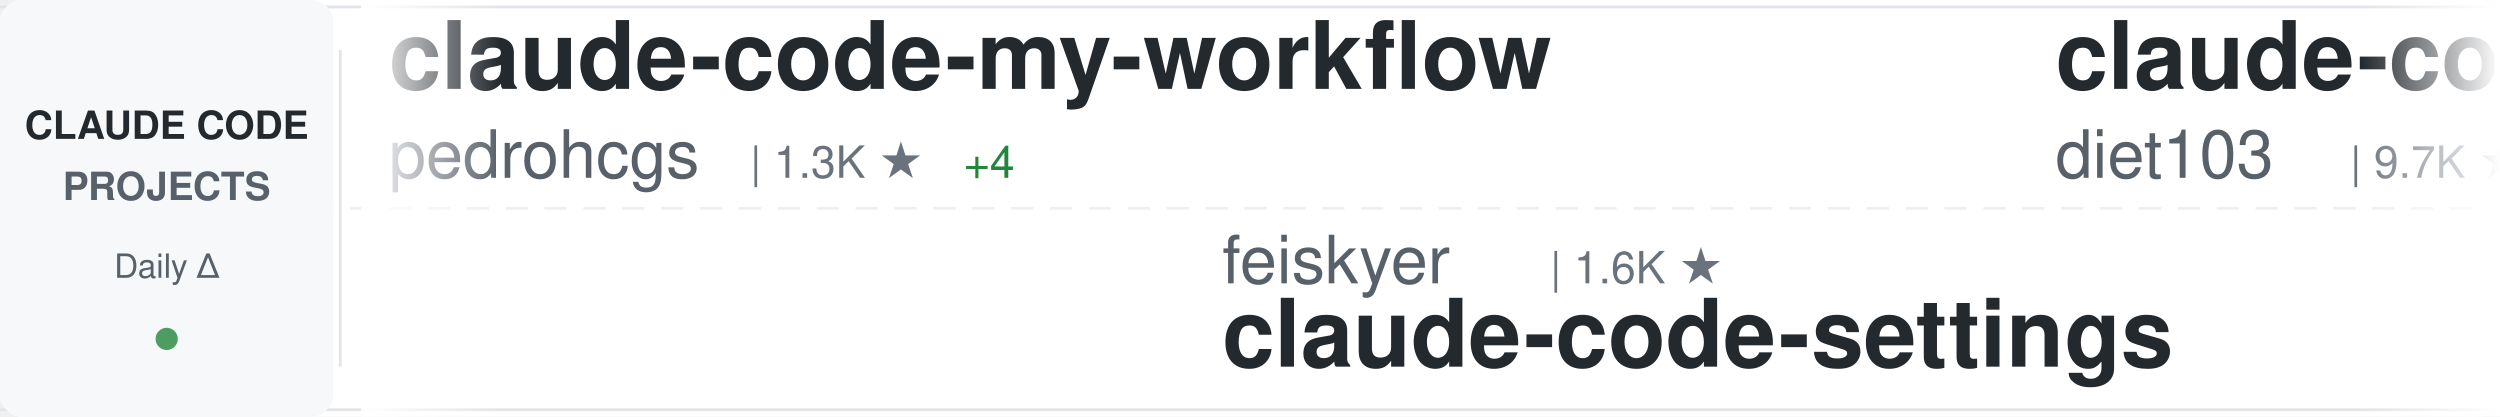
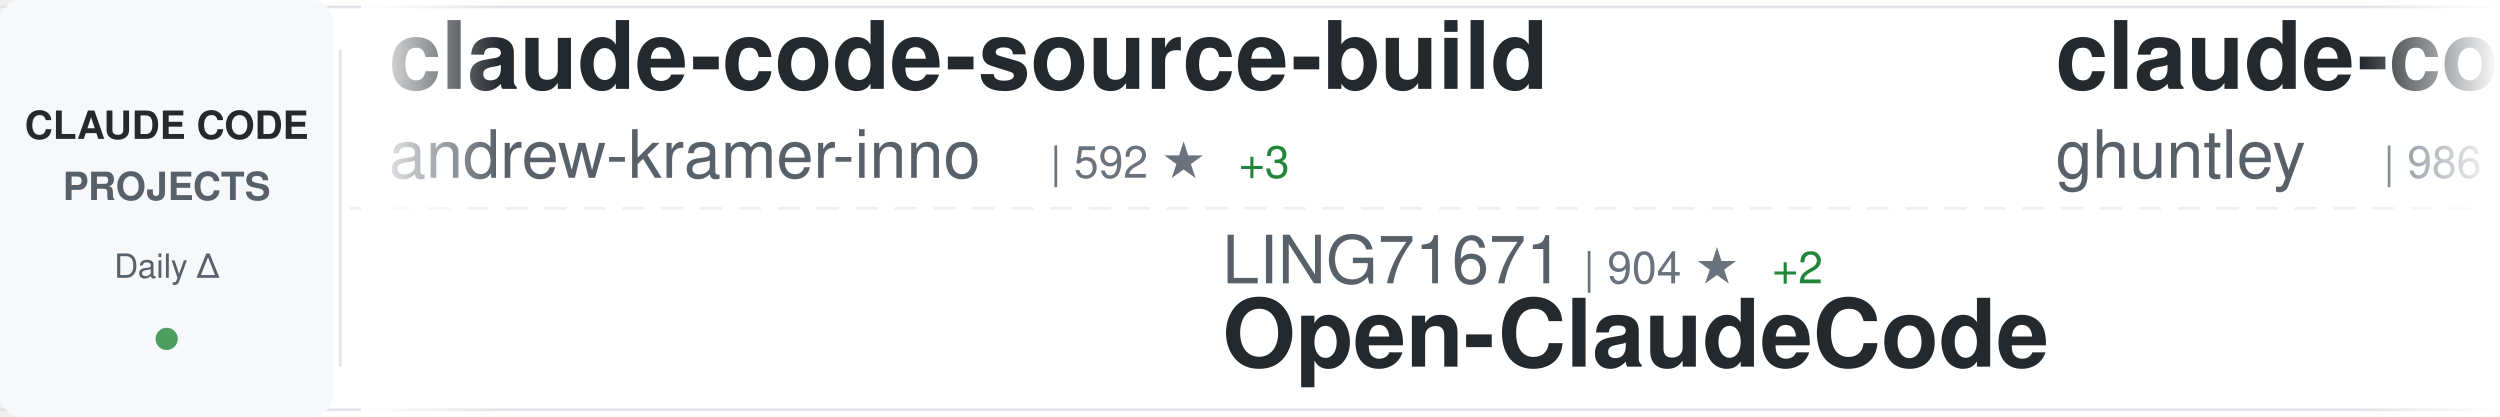
<svg xmlns="http://www.w3.org/2000/svg" width="900" height="150">
  <defs>
    <linearGradient id="awesomeLeftFade" x1="0%" y1="0%" x2="100%" y2="0%">
      <stop offset="0%" style="stop-color:#ffffff;stop-opacity:1" />
      <stop offset="100%" style="stop-color:#ffffff;stop-opacity:0" />
    </linearGradient>
    <linearGradient id="awesomeRightFade" x1="0%" y1="0%" x2="100%" y2="0%">
      <stop offset="0%" style="stop-color:#ffffff;stop-opacity:0" />
      <stop offset="100%" style="stop-color:#ffffff;stop-opacity:1" />
    </linearGradient>
  </defs>
  <rect width="900" height="150" fill="#ffffff" rx="8" />
  <rect x="0" y="2" width="900" height="1" fill="#e1e4e8" />
  <rect x="0" y="147" width="900" height="1" fill="#e1e4e8" />
  <line x1="0" y1="75" x2="900" y2="75" stroke="#e1e4e8" stroke-width="1" stroke-dasharray="8 6" opacity="0.6" />
  <rect x="0" y="0" width="120" height="150" fill="#f6f8fa" rx="8" />
  <text x="60" y="50" font-family="-apple-system, BlinkMacSystemFont, 'Segoe UI', Helvetica, Arial, sans-serif" font-size="14" font-weight="600" fill="#24292e" text-anchor="middle">CLAUDE CODE</text>
  <text x="60" y="72" font-family="-apple-system, BlinkMacSystemFont, 'Segoe UI', Helvetica, Arial, sans-serif" font-size="14" font-weight="600" fill="#586069" text-anchor="middle">PROJECTS</text>
  <text x="60" y="100" font-family="-apple-system, BlinkMacSystemFont, 'Segoe UI', Helvetica, Arial, sans-serif" font-size="12" font-weight="500" fill="#586069" text-anchor="middle">Daily Δ</text>
  <circle cx="60" cy="122" r="4" fill="#22863a" opacity="0.8" />
  <rect x="122" y="18" width="1" height="114" fill="#e1e4e8" />
  <clipPath id="awesomeTickerClip">
    <rect x="130" y="0" width="770" height="150" />
  </clipPath>
  <g clip-path="url(#awesomeTickerClip)">
    <g id="awesomeTickerItems">
      <animateTransform attributeName="transform" attributeType="XML" type="translate" from="0 0" to="-3000 0" dur="54s" repeatCount="indefinite" />
      <g transform="translate(0, 0)">
-         <text x="140" y="32" font-family="-apple-system, BlinkMacSystemFont, 'Segoe UI', Helvetica, Arial, sans-serif" font-size="34" font-weight="600" fill="#24292e">claude-code-my-workflow</text>
-         <text x="140" y="64" font-family="-apple-system, BlinkMacSystemFont, 'Segoe UI', Helvetica, Arial, sans-serif" font-size="24" font-weight="400" fill="#586069">pedrohcgs</text>
-         <text x="270" y="64" font-family="-apple-system, BlinkMacSystemFont, 'Segoe UI', Helvetica, Arial, sans-serif" font-size="16" font-weight="500" fill="#6a737d">| 1.3K ★</text>
-         <text x="347" y="64" font-family="-apple-system, BlinkMacSystemFont, 'Segoe UI', Helvetica, Arial, sans-serif" font-size="16" font-weight="500" fill="#22863a"> +4</text>
+         <text x="140" y="32" font-family="-apple-system, BlinkMacSystemFont, 'Segoe UI', Helvetica, Arial, sans-serif" font-size="34" font-weight="600" fill="#24292e">claude-code-source-build</text>
+         <text x="140" y="64" font-family="-apple-system, BlinkMacSystemFont, 'Segoe UI', Helvetica, Arial, sans-serif" font-size="24" font-weight="400" fill="#586069">andrew-kramer-inno</text>
+         <text x="378" y="64" font-family="-apple-system, BlinkMacSystemFont, 'Segoe UI', Helvetica, Arial, sans-serif" font-size="16" font-weight="500" fill="#6a737d">| 592 ★</text>
+         <text x="446" y="64" font-family="-apple-system, BlinkMacSystemFont, 'Segoe UI', Helvetica, Arial, sans-serif" font-size="16" font-weight="500" fill="#22863a"> +3</text>
      </g>
      <g transform="translate(300, 0)">
-         <text x="140" y="102" font-family="-apple-system, BlinkMacSystemFont, 'Segoe UI', Helvetica, Arial, sans-serif" font-size="24" font-weight="400" fill="#586069">feiskyer</text>
-         <text x="258" y="102" font-family="-apple-system, BlinkMacSystemFont, 'Segoe UI', Helvetica, Arial, sans-serif" font-size="16" font-weight="500" fill="#6a737d">| 1.6K ★</text>
-         <text x="140" y="132" font-family="-apple-system, BlinkMacSystemFont, 'Segoe UI', Helvetica, Arial, sans-serif" font-size="34" font-weight="600" fill="#24292e">claude-code-settings</text>
+         <text x="140" y="102" font-family="-apple-system, BlinkMacSystemFont, 'Segoe UI', Helvetica, Arial, sans-serif" font-size="24" font-weight="400" fill="#586069">LING71671</text>
+         <text x="270" y="102" font-family="-apple-system, BlinkMacSystemFont, 'Segoe UI', Helvetica, Arial, sans-serif" font-size="16" font-weight="500" fill="#6a737d">| 904 ★</text>
+         <text x="338" y="102" font-family="-apple-system, BlinkMacSystemFont, 'Segoe UI', Helvetica, Arial, sans-serif" font-size="16" font-weight="500" fill="#22863a"> +2</text>
+         <text x="140" y="132" font-family="-apple-system, BlinkMacSystemFont, 'Segoe UI', Helvetica, Arial, sans-serif" font-size="34" font-weight="600" fill="#24292e">Open-ClaudeCode</text>
      </g>
      <g transform="translate(600, 0)">
-         <text x="140" y="32" font-family="-apple-system, BlinkMacSystemFont, 'Segoe UI', Helvetica, Arial, sans-serif" font-size="34" font-weight="600" fill="#24292e">claude-code-infrastructu...</text>
-         <text x="140" y="64" font-family="-apple-system, BlinkMacSystemFont, 'Segoe UI', Helvetica, Arial, sans-serif" font-size="24" font-weight="400" fill="#586069">diet103</text>
-         <text x="246" y="64" font-family="-apple-system, BlinkMacSystemFont, 'Segoe UI', Helvetica, Arial, sans-serif" font-size="16" font-weight="500" fill="#6a737d">| 9.7K ★</text>
-         <text x="323" y="64" font-family="-apple-system, BlinkMacSystemFont, 'Segoe UI', Helvetica, Arial, sans-serif" font-size="16" font-weight="500" fill="#22863a"> +4</text>
+         <text x="140" y="32" font-family="-apple-system, BlinkMacSystemFont, 'Segoe UI', Helvetica, Arial, sans-serif" font-size="34" font-weight="600" fill="#24292e">claude-code-source-code-...</text>
+         <text x="140" y="64" font-family="-apple-system, BlinkMacSystemFont, 'Segoe UI', Helvetica, Arial, sans-serif" font-size="24" font-weight="400" fill="#586069">ghuntley</text>
+         <text x="258" y="64" font-family="-apple-system, BlinkMacSystemFont, 'Segoe UI', Helvetica, Arial, sans-serif" font-size="16" font-weight="500" fill="#6a737d">| 986 ★</text>
      </g>
      <g transform="translate(900, 0)">
-         <text x="140" y="102" font-family="-apple-system, BlinkMacSystemFont, 'Segoe UI', Helvetica, Arial, sans-serif" font-size="24" font-weight="400" fill="#586069">Hyper66666</text>
-         <text x="282" y="102" font-family="-apple-system, BlinkMacSystemFont, 'Segoe UI', Helvetica, Arial, sans-serif" font-size="16" font-weight="500" fill="#6a737d">| 216 ★</text>
-         <text x="140" y="132" font-family="-apple-system, BlinkMacSystemFont, 'Segoe UI', Helvetica, Arial, sans-serif" font-size="34" font-weight="600" fill="#24292e">claude-code-sourcemap</text>
+         <text x="140" y="102" font-family="-apple-system, BlinkMacSystemFont, 'Segoe UI', Helvetica, Arial, sans-serif" font-size="24" font-weight="400" fill="#586069">multica-ai</text>
+         <text x="282" y="102" font-family="-apple-system, BlinkMacSystemFont, 'Segoe UI', Helvetica, Arial, sans-serif" font-size="16" font-weight="500" fill="#6a737d">| 185.1K ★</text>
+         <text x="377" y="102" font-family="-apple-system, BlinkMacSystemFont, 'Segoe UI', Helvetica, Arial, sans-serif" font-size="16" font-weight="500" fill="#22863a"> +570</text>
+         <text x="140" y="132" font-family="-apple-system, BlinkMacSystemFont, 'Segoe UI', Helvetica, Arial, sans-serif" font-size="34" font-weight="600" fill="#24292e">andrej-karpathy-skills</text>
      </g>
      <g transform="translate(1200, 0)">
-         <text x="140" y="32" font-family="-apple-system, BlinkMacSystemFont, 'Segoe UI', Helvetica, Arial, sans-serif" font-size="34" font-weight="600" fill="#24292e">claude-code-guide</text>
-         <text x="140" y="64" font-family="-apple-system, BlinkMacSystemFont, 'Segoe UI', Helvetica, Arial, sans-serif" font-size="24" font-weight="400" fill="#586069">zebbern</text>
-         <text x="246" y="64" font-family="-apple-system, BlinkMacSystemFont, 'Segoe UI', Helvetica, Arial, sans-serif" font-size="16" font-weight="500" fill="#6a737d">| 4.3K ★</text>
+         <text x="140" y="32" font-family="-apple-system, BlinkMacSystemFont, 'Segoe UI', Helvetica, Arial, sans-serif" font-size="34" font-weight="600" fill="#24292e">claude_code_src</text>
+         <text x="140" y="64" font-family="-apple-system, BlinkMacSystemFont, 'Segoe UI', Helvetica, Arial, sans-serif" font-size="24" font-weight="400" fill="#586069">ponponon</text>
+         <text x="258" y="64" font-family="-apple-system, BlinkMacSystemFont, 'Segoe UI', Helvetica, Arial, sans-serif" font-size="16" font-weight="500" fill="#6a737d">| 2.3K ★</text>
+       </g>
+       <g transform="translate(1500, 0)">
+         <text x="140" y="102" font-family="-apple-system, BlinkMacSystemFont, 'Segoe UI', Helvetica, Arial, sans-serif" font-size="24" font-weight="400" fill="#586069">zebbern</text>
+         <text x="246" y="102" font-family="-apple-system, BlinkMacSystemFont, 'Segoe UI', Helvetica, Arial, sans-serif" font-size="16" font-weight="500" fill="#6a737d">| 4.3K ★</text>
+         <text x="323" y="102" font-family="-apple-system, BlinkMacSystemFont, 'Segoe UI', Helvetica, Arial, sans-serif" font-size="16" font-weight="500" fill="#22863a"> +1</text>
+         <text x="140" y="132" font-family="-apple-system, BlinkMacSystemFont, 'Segoe UI', Helvetica, Arial, sans-serif" font-size="34" font-weight="600" fill="#24292e">claude-code-guide</text>
+       </g>
+       <g transform="translate(1800, 0)">
+         <text x="140" y="32" font-family="-apple-system, BlinkMacSystemFont, 'Segoe UI', Helvetica, Arial, sans-serif" font-size="34" font-weight="600" fill="#24292e">claude-code-cheat-sheet</text>
+         <text x="140" y="64" font-family="-apple-system, BlinkMacSystemFont, 'Segoe UI', Helvetica, Arial, sans-serif" font-size="24" font-weight="400" fill="#586069">Njengah</text>
+         <text x="246" y="64" font-family="-apple-system, BlinkMacSystemFont, 'Segoe UI', Helvetica, Arial, sans-serif" font-size="16" font-weight="500" fill="#6a737d">| 1.8K ★</text>
        <text x="323" y="64" font-family="-apple-system, BlinkMacSystemFont, 'Segoe UI', Helvetica, Arial, sans-serif" font-size="16" font-weight="500" fill="#22863a"> +2</text>
      </g>
-       <g transform="translate(1500, 0)">
-         <text x="140" y="102" font-family="-apple-system, BlinkMacSystemFont, 'Segoe UI', Helvetica, Arial, sans-serif" font-size="24" font-weight="400" fill="#586069">edmund-io</text>
-         <text x="270" y="102" font-family="-apple-system, BlinkMacSystemFont, 'Segoe UI', Helvetica, Arial, sans-serif" font-size="16" font-weight="500" fill="#6a737d">| 1.5K ★</text>
-         <text x="140" y="132" font-family="-apple-system, BlinkMacSystemFont, 'Segoe UI', Helvetica, Arial, sans-serif" font-size="34" font-weight="600" fill="#24292e">edmunds-claude-code</text>
-       </g>
-       <g transform="translate(1800, 0)">
-         <text x="140" y="32" font-family="-apple-system, BlinkMacSystemFont, 'Segoe UI', Helvetica, Arial, sans-serif" font-size="34" font-weight="600" fill="#24292e">skills</text>
-         <text x="140" y="64" font-family="-apple-system, BlinkMacSystemFont, 'Segoe UI', Helvetica, Arial, sans-serif" font-size="24" font-weight="400" fill="#586069">anthropics</text>
-         <text x="282" y="64" font-family="-apple-system, BlinkMacSystemFont, 'Segoe UI', Helvetica, Arial, sans-serif" font-size="16" font-weight="500" fill="#6a737d">| 156.9K ★</text>
-         <text x="377" y="64" font-family="-apple-system, BlinkMacSystemFont, 'Segoe UI', Helvetica, Arial, sans-serif" font-size="16" font-weight="500" fill="#22863a"> +373</text>
-       </g>
      <g transform="translate(2100, 0)">
-         <text x="140" y="102" font-family="-apple-system, BlinkMacSystemFont, 'Segoe UI', Helvetica, Arial, sans-serif" font-size="24" font-weight="400" fill="#586069">fuergaosi233</text>
-         <text x="306" y="102" font-family="-apple-system, BlinkMacSystemFont, 'Segoe UI', Helvetica, Arial, sans-serif" font-size="16" font-weight="500" fill="#6a737d">| 2.7K ★</text>
-         <text x="383" y="102" font-family="-apple-system, BlinkMacSystemFont, 'Segoe UI', Helvetica, Arial, sans-serif" font-size="16" font-weight="500" fill="#22863a"> +4</text>
-         <text x="140" y="132" font-family="-apple-system, BlinkMacSystemFont, 'Segoe UI', Helvetica, Arial, sans-serif" font-size="34" font-weight="600" fill="#24292e">claude-code-proxy</text>
+         <text x="140" y="102" font-family="-apple-system, BlinkMacSystemFont, 'Segoe UI', Helvetica, Arial, sans-serif" font-size="24" font-weight="400" fill="#586069">Yuyz0112</text>
+         <text x="258" y="102" font-family="-apple-system, BlinkMacSystemFont, 'Segoe UI', Helvetica, Arial, sans-serif" font-size="16" font-weight="500" fill="#6a737d">| 2.4K ★</text>
+         <text x="335" y="102" font-family="-apple-system, BlinkMacSystemFont, 'Segoe UI', Helvetica, Arial, sans-serif" font-size="16" font-weight="500" fill="#22863a"> +2</text>
+         <text x="140" y="132" font-family="-apple-system, BlinkMacSystemFont, 'Segoe UI', Helvetica, Arial, sans-serif" font-size="34" font-weight="600" fill="#24292e">claude-code-reverse</text>
      </g>
      <g transform="translate(2400, 0)">
-         <text x="140" y="32" font-family="-apple-system, BlinkMacSystemFont, 'Segoe UI', Helvetica, Arial, sans-serif" font-size="34" font-weight="600" fill="#24292e">ECC</text>
-         <text x="140" y="64" font-family="-apple-system, BlinkMacSystemFont, 'Segoe UI', Helvetica, Arial, sans-serif" font-size="24" font-weight="400" fill="#586069">affaan-m</text>
-         <text x="258" y="64" font-family="-apple-system, BlinkMacSystemFont, 'Segoe UI', Helvetica, Arial, sans-serif" font-size="16" font-weight="500" fill="#6a737d">| 223.8K ★</text>
-         <text x="353" y="64" font-family="-apple-system, BlinkMacSystemFont, 'Segoe UI', Helvetica, Arial, sans-serif" font-size="16" font-weight="500" fill="#22863a"> +472</text>
+         <text x="140" y="32" font-family="-apple-system, BlinkMacSystemFont, 'Segoe UI', Helvetica, Arial, sans-serif" font-size="34" font-weight="600" fill="#24292e">claude-code-spec-workflo...</text>
+         <text x="140" y="64" font-family="-apple-system, BlinkMacSystemFont, 'Segoe UI', Helvetica, Arial, sans-serif" font-size="24" font-weight="400" fill="#586069">Pimzino</text>
+         <text x="246" y="64" font-family="-apple-system, BlinkMacSystemFont, 'Segoe UI', Helvetica, Arial, sans-serif" font-size="16" font-weight="500" fill="#6a737d">| 3.8K ★</text>
+         <text x="323" y="64" font-family="-apple-system, BlinkMacSystemFont, 'Segoe UI', Helvetica, Arial, sans-serif" font-size="16" font-weight="500" fill="#22863a"> +3</text>
      </g>
      <g transform="translate(2700, 0)">
-         <text x="140" y="102" font-family="-apple-system, BlinkMacSystemFont, 'Segoe UI', Helvetica, Arial, sans-serif" font-size="24" font-weight="400" fill="#586069">Windy3f3f3f3f</text>
-         <text x="318" y="102" font-family="-apple-system, BlinkMacSystemFont, 'Segoe UI', Helvetica, Arial, sans-serif" font-size="16" font-weight="500" fill="#6a737d">| 2.8K ★</text>
-         <text x="395" y="102" font-family="-apple-system, BlinkMacSystemFont, 'Segoe UI', Helvetica, Arial, sans-serif" font-size="16" font-weight="500" fill="#22863a"> +93</text>
-         <text x="140" y="132" font-family="-apple-system, BlinkMacSystemFont, 'Segoe UI', Helvetica, Arial, sans-serif" font-size="34" font-weight="600" fill="#24292e">how-claude-code-works</text>
+         <text x="140" y="102" font-family="-apple-system, BlinkMacSystemFont, 'Segoe UI', Helvetica, Arial, sans-serif" font-size="24" font-weight="400" fill="#586069">kodu-ai</text>
+         <text x="246" y="102" font-family="-apple-system, BlinkMacSystemFont, 'Segoe UI', Helvetica, Arial, sans-serif" font-size="16" font-weight="500" fill="#6a737d">| 5.3K ★</text>
+         <text x="140" y="132" font-family="-apple-system, BlinkMacSystemFont, 'Segoe UI', Helvetica, Arial, sans-serif" font-size="34" font-weight="600" fill="#24292e">claude-coder</text>
      </g>
      <g transform="translate(3000, 0)">
-         <text x="140" y="32" font-family="-apple-system, BlinkMacSystemFont, 'Segoe UI', Helvetica, Arial, sans-serif" font-size="34" font-weight="600" fill="#24292e">claude-code-my-workflow</text>
-         <text x="140" y="64" font-family="-apple-system, BlinkMacSystemFont, 'Segoe UI', Helvetica, Arial, sans-serif" font-size="24" font-weight="400" fill="#586069">pedrohcgs</text>
-         <text x="270" y="64" font-family="-apple-system, BlinkMacSystemFont, 'Segoe UI', Helvetica, Arial, sans-serif" font-size="16" font-weight="500" fill="#6a737d">| 1.3K ★</text>
-         <text x="347" y="64" font-family="-apple-system, BlinkMacSystemFont, 'Segoe UI', Helvetica, Arial, sans-serif" font-size="16" font-weight="500" fill="#22863a"> +4</text>
+         <text x="140" y="32" font-family="-apple-system, BlinkMacSystemFont, 'Segoe UI', Helvetica, Arial, sans-serif" font-size="34" font-weight="600" fill="#24292e">claude-code-source-build</text>
+         <text x="140" y="64" font-family="-apple-system, BlinkMacSystemFont, 'Segoe UI', Helvetica, Arial, sans-serif" font-size="24" font-weight="400" fill="#586069">andrew-kramer-inno</text>
+         <text x="378" y="64" font-family="-apple-system, BlinkMacSystemFont, 'Segoe UI', Helvetica, Arial, sans-serif" font-size="16" font-weight="500" fill="#6a737d">| 592 ★</text>
+         <text x="446" y="64" font-family="-apple-system, BlinkMacSystemFont, 'Segoe UI', Helvetica, Arial, sans-serif" font-size="16" font-weight="500" fill="#22863a"> +3</text>
      </g>
      <g transform="translate(3300, 0)">
-         <text x="140" y="102" font-family="-apple-system, BlinkMacSystemFont, 'Segoe UI', Helvetica, Arial, sans-serif" font-size="24" font-weight="400" fill="#586069">feiskyer</text>
-         <text x="258" y="102" font-family="-apple-system, BlinkMacSystemFont, 'Segoe UI', Helvetica, Arial, sans-serif" font-size="16" font-weight="500" fill="#6a737d">| 1.6K ★</text>
-         <text x="140" y="132" font-family="-apple-system, BlinkMacSystemFont, 'Segoe UI', Helvetica, Arial, sans-serif" font-size="34" font-weight="600" fill="#24292e">claude-code-settings</text>
+         <text x="140" y="102" font-family="-apple-system, BlinkMacSystemFont, 'Segoe UI', Helvetica, Arial, sans-serif" font-size="24" font-weight="400" fill="#586069">LING71671</text>
+         <text x="270" y="102" font-family="-apple-system, BlinkMacSystemFont, 'Segoe UI', Helvetica, Arial, sans-serif" font-size="16" font-weight="500" fill="#6a737d">| 904 ★</text>
+         <text x="338" y="102" font-family="-apple-system, BlinkMacSystemFont, 'Segoe UI', Helvetica, Arial, sans-serif" font-size="16" font-weight="500" fill="#22863a"> +2</text>
+         <text x="140" y="132" font-family="-apple-system, BlinkMacSystemFont, 'Segoe UI', Helvetica, Arial, sans-serif" font-size="34" font-weight="600" fill="#24292e">Open-ClaudeCode</text>
      </g>
      <g transform="translate(3600, 0)">
-         <text x="140" y="32" font-family="-apple-system, BlinkMacSystemFont, 'Segoe UI', Helvetica, Arial, sans-serif" font-size="34" font-weight="600" fill="#24292e">claude-code-infrastructu...</text>
-         <text x="140" y="64" font-family="-apple-system, BlinkMacSystemFont, 'Segoe UI', Helvetica, Arial, sans-serif" font-size="24" font-weight="400" fill="#586069">diet103</text>
-         <text x="246" y="64" font-family="-apple-system, BlinkMacSystemFont, 'Segoe UI', Helvetica, Arial, sans-serif" font-size="16" font-weight="500" fill="#6a737d">| 9.7K ★</text>
-         <text x="323" y="64" font-family="-apple-system, BlinkMacSystemFont, 'Segoe UI', Helvetica, Arial, sans-serif" font-size="16" font-weight="500" fill="#22863a"> +4</text>
+         <text x="140" y="32" font-family="-apple-system, BlinkMacSystemFont, 'Segoe UI', Helvetica, Arial, sans-serif" font-size="34" font-weight="600" fill="#24292e">claude-code-source-code-...</text>
+         <text x="140" y="64" font-family="-apple-system, BlinkMacSystemFont, 'Segoe UI', Helvetica, Arial, sans-serif" font-size="24" font-weight="400" fill="#586069">ghuntley</text>
+         <text x="258" y="64" font-family="-apple-system, BlinkMacSystemFont, 'Segoe UI', Helvetica, Arial, sans-serif" font-size="16" font-weight="500" fill="#6a737d">| 986 ★</text>
      </g>
      <g transform="translate(3900, 0)">
-         <text x="140" y="102" font-family="-apple-system, BlinkMacSystemFont, 'Segoe UI', Helvetica, Arial, sans-serif" font-size="24" font-weight="400" fill="#586069">Hyper66666</text>
-         <text x="282" y="102" font-family="-apple-system, BlinkMacSystemFont, 'Segoe UI', Helvetica, Arial, sans-serif" font-size="16" font-weight="500" fill="#6a737d">| 216 ★</text>
-         <text x="140" y="132" font-family="-apple-system, BlinkMacSystemFont, 'Segoe UI', Helvetica, Arial, sans-serif" font-size="34" font-weight="600" fill="#24292e">claude-code-sourcemap</text>
+         <text x="140" y="102" font-family="-apple-system, BlinkMacSystemFont, 'Segoe UI', Helvetica, Arial, sans-serif" font-size="24" font-weight="400" fill="#586069">multica-ai</text>
+         <text x="282" y="102" font-family="-apple-system, BlinkMacSystemFont, 'Segoe UI', Helvetica, Arial, sans-serif" font-size="16" font-weight="500" fill="#6a737d">| 185.1K ★</text>
+         <text x="377" y="102" font-family="-apple-system, BlinkMacSystemFont, 'Segoe UI', Helvetica, Arial, sans-serif" font-size="16" font-weight="500" fill="#22863a"> +570</text>
+         <text x="140" y="132" font-family="-apple-system, BlinkMacSystemFont, 'Segoe UI', Helvetica, Arial, sans-serif" font-size="34" font-weight="600" fill="#24292e">andrej-karpathy-skills</text>
      </g>
    </g>
  </g>
  <rect x="130" y="0" width="50" height="150" fill="url(#awesomeLeftFade)" />
  <rect x="850" y="0" width="50" height="150" fill="url(#awesomeRightFade)" />
</svg>
